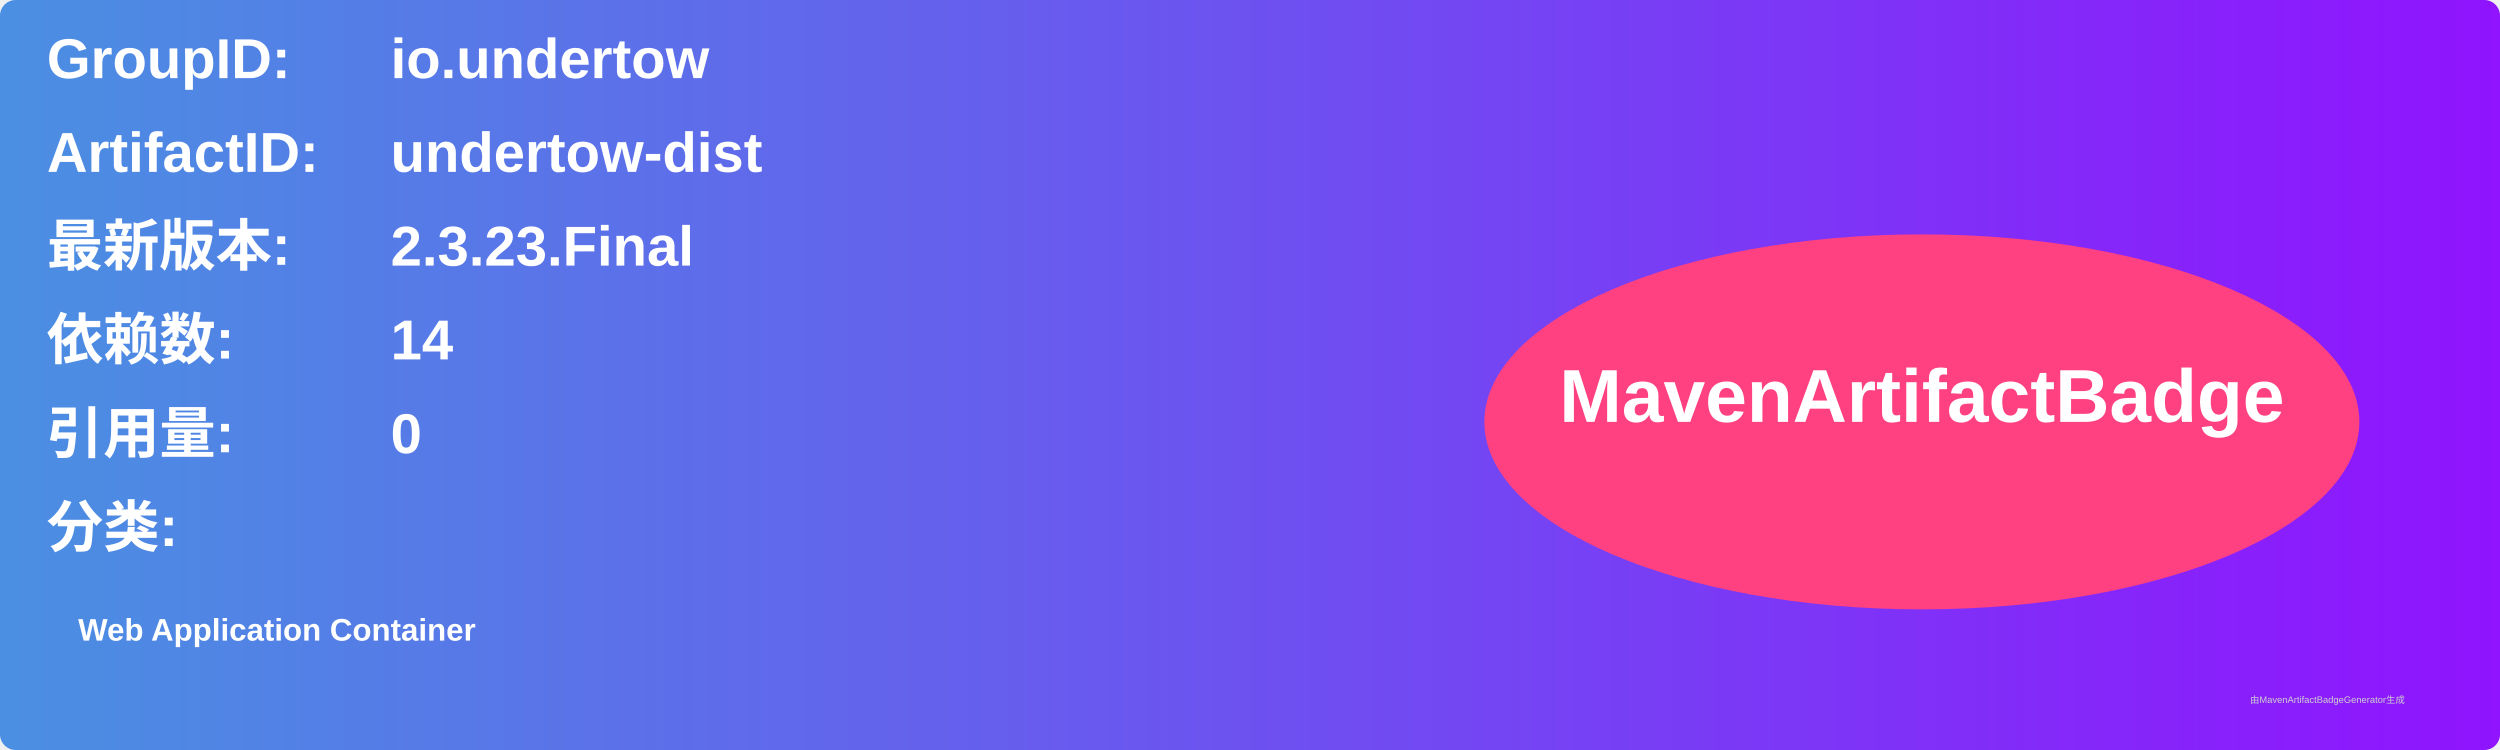
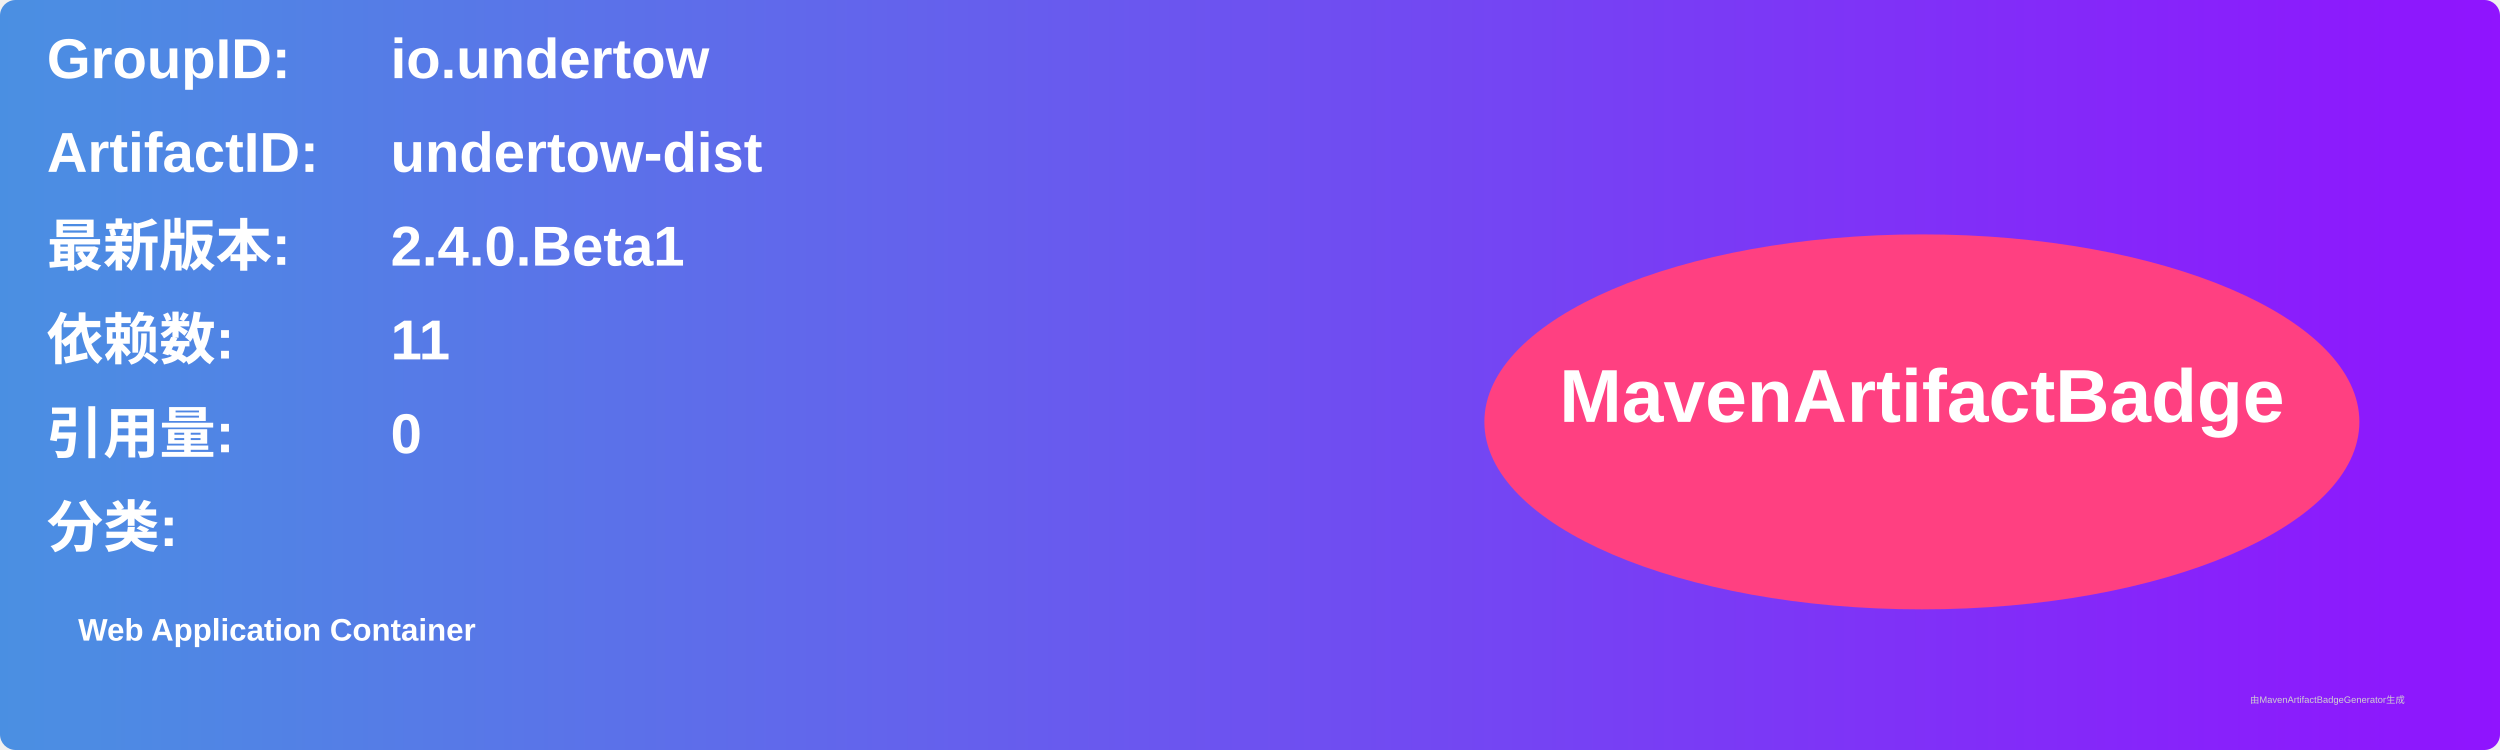
<svg xmlns="http://www.w3.org/2000/svg" width="800" height="240" viewBox="0 0 800 240">
  <linearGradient id="grad" x1="0%" y1="0%" x2="100%" y2="0%">
    <stop offset="0%" stop-color="#4a90e2" />
    <stop offset="100%" stop-color="#9013fe" />
  </linearGradient>
  <rect width="100%" height="100%" rx="5" ry="5" fill="url(#grad)" />
  <g transform="translate(15, 15)">
    <text x="0" y="10" font-family="Arial" font-size="18" fill="white" font-weight="bold" width="260">GroupID:</text>
    <text x="110" y="10" font-family="Arial" font-size="18" fill="white" font-weight="bold" width="460">io.undertow</text>
    <text x="0" y="40" font-family="Arial" font-size="18" fill="white" font-weight="bold" width="260">ArtifactID:</text>
    <text x="110" y="40" font-family="Arial" font-size="18" fill="white" font-weight="bold" width="460">undertow-dist</text>
    <text x="0" y="70" font-family="Arial" font-size="18" fill="white" font-weight="bold">最新版本:</text>
    <text x="110" y="70" font-family="Arial" font-size="18" fill="white" font-weight="bold">
-       <tspan font-weight="bold">2.3.23.Final</tspan>
+       <tspan font-weight="bold">2.4.0.Beta1</tspan>
    </text>
    <text x="0" y="100" font-family="Arial" font-size="18" fill="white" font-weight="bold">依赖数: </text>
    <text x="110" y="100" font-family="Arial" font-size="18" fill="white">
-       <tspan font-weight="bold">14</tspan>
+       <tspan font-weight="bold">11</tspan>
    </text>
    <text x="0" y="130" font-family="Arial" font-size="18" fill="white" font-weight="bold">引用量: </text>
    <text x="110" y="130" font-family="Arial" font-size="18" fill="white">
      <tspan font-weight="bold">0</tspan>
    </text>
    <text x="0" y="160" font-family="Arial" font-size="18" fill="white" font-weight="bold">分类:</text>
    <text x="10" y="190" font-family="Arial" font-size="10" fill="white">
      <tspan font-weight="bold">Web Application Container</tspan>
    </text>
    <ellipse cx="600" cy="120" rx="140" ry="60" fill="#ff4081" />
    <text x="600" y="120" text-anchor="middle" font-family="Arial" font-size="24" fill="white" font-weight="bold">MavenArtifactBadge</text>
  </g>
  <text x="720" y="225" font-family="Arial" font-size="3" fill="#d0d0d0">由MavenArtifactBadgeGenerator生成</text>
</svg>
